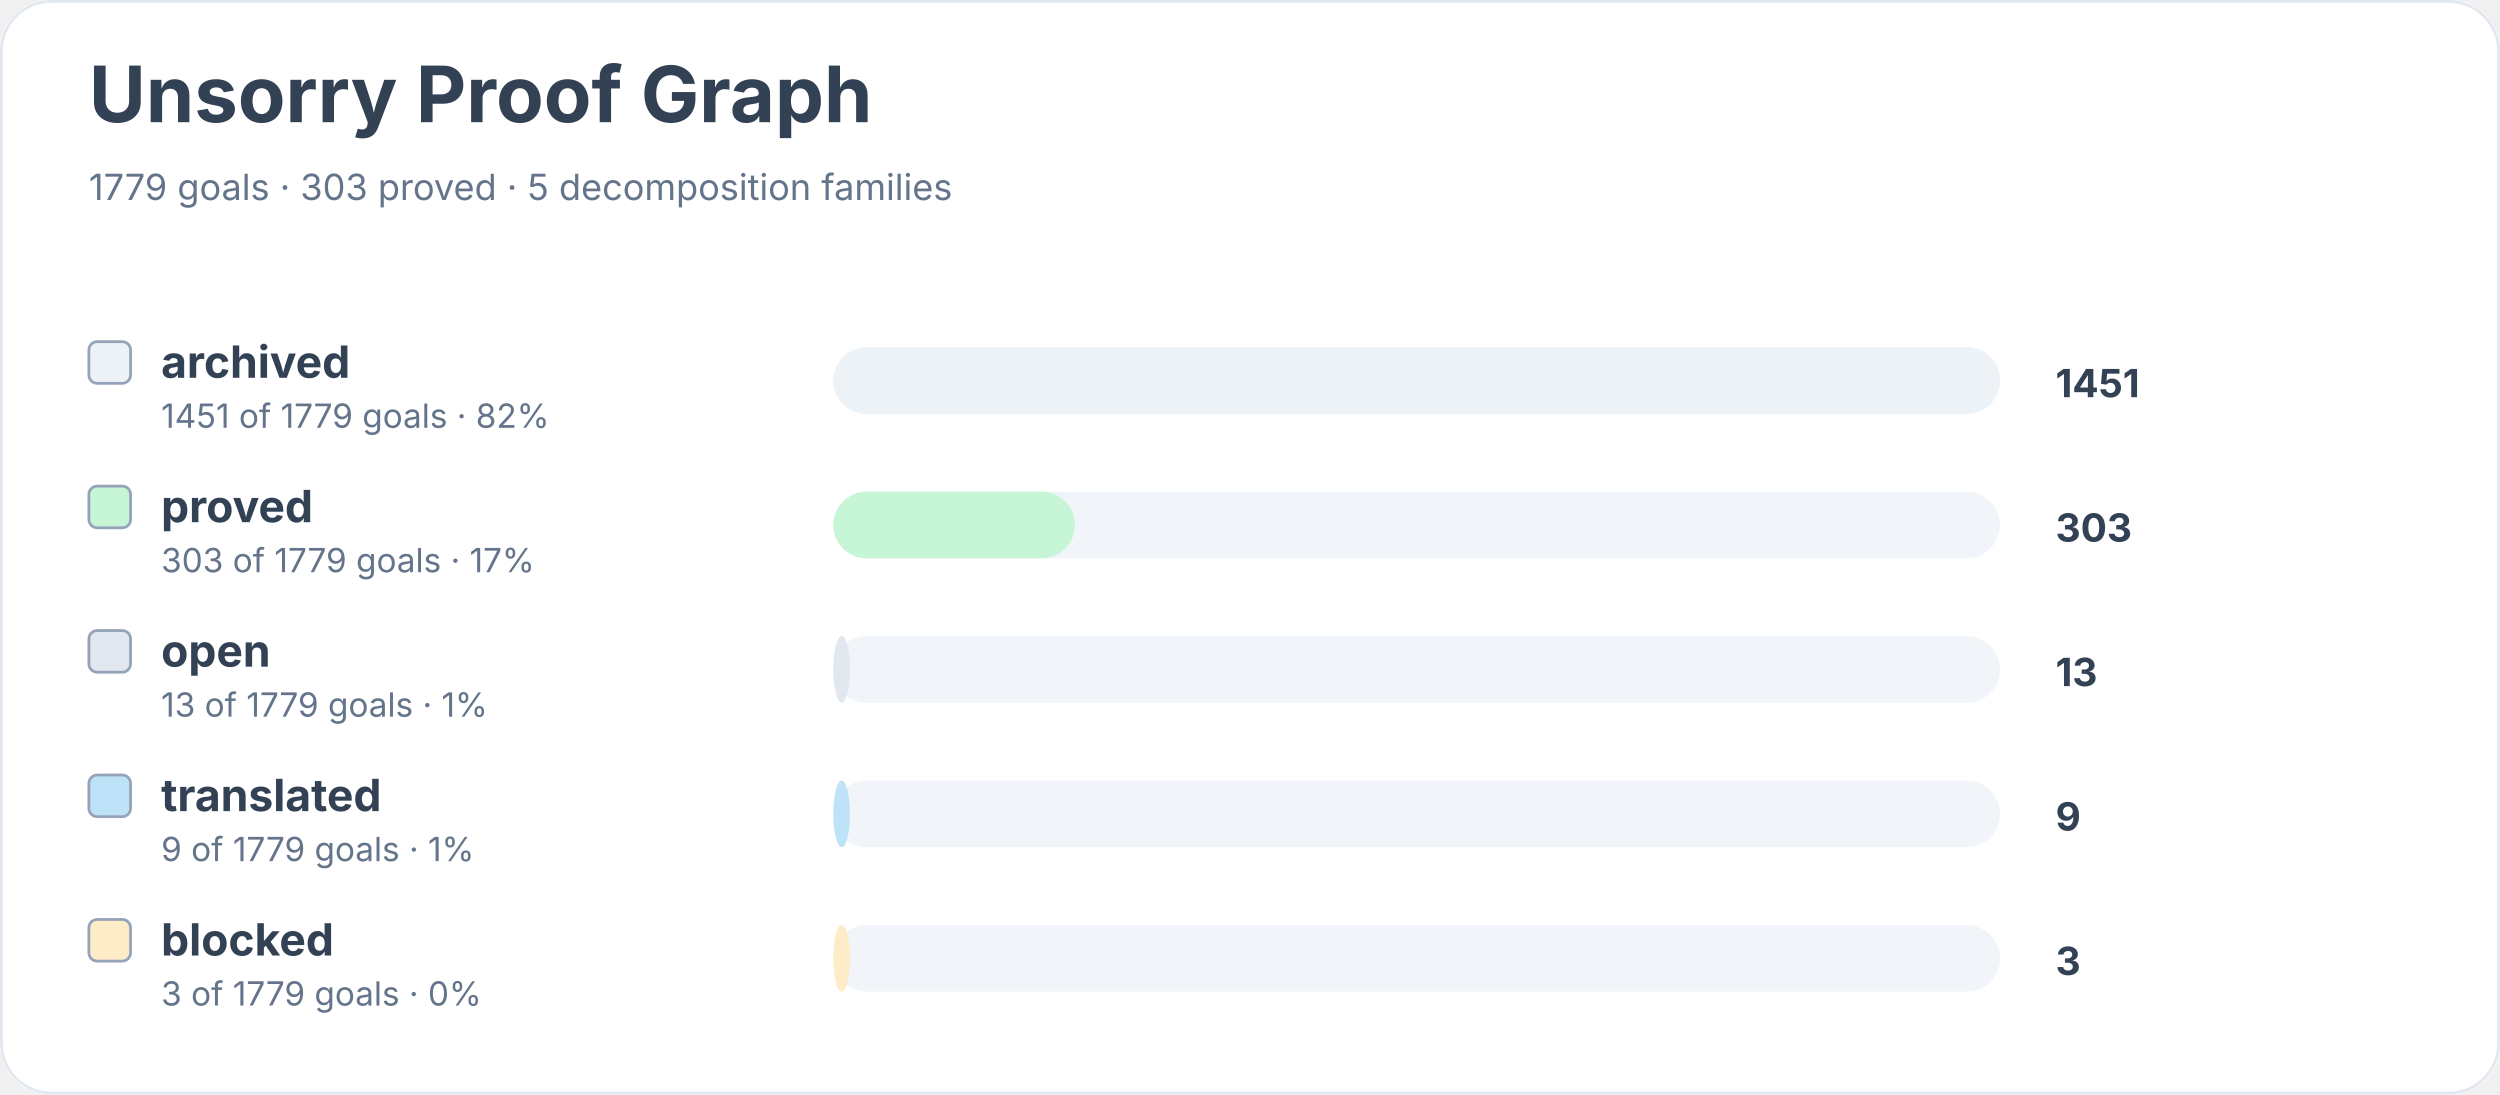
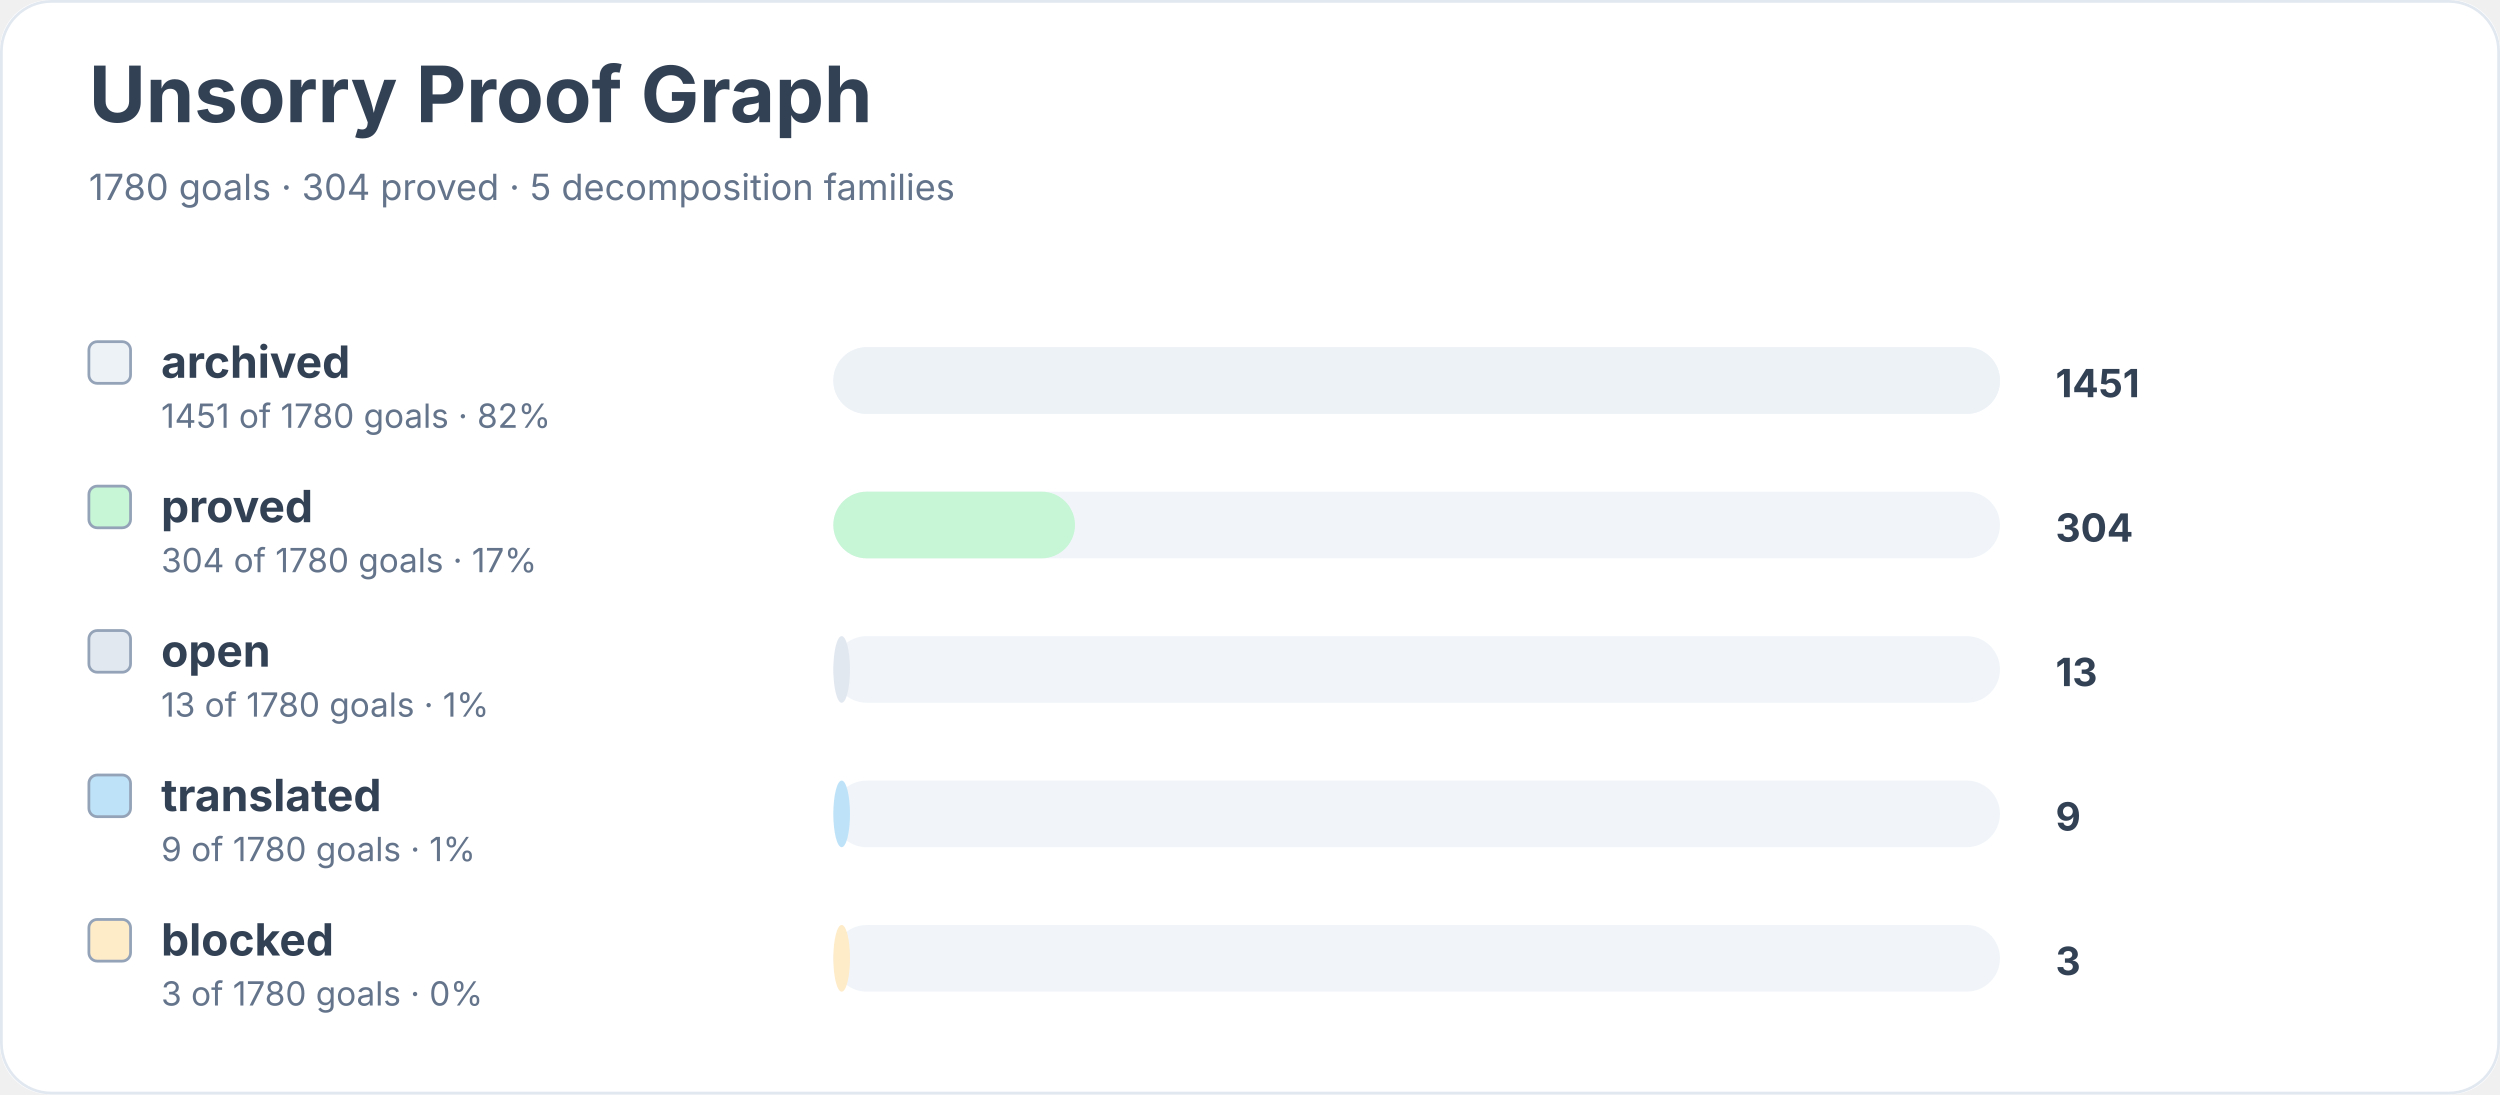
<svg xmlns="http://www.w3.org/2000/svg" width="900" height="394" viewBox="0 0 900 394" role="img" aria-labelledby="title desc">
  <rect width="900" height="100%" rx="18" fill="#ffffff" />
  <rect x="0.5" y="0.5" width="899" height="393" rx="18" fill="none" stroke="#e2e8f0" />
  <text x="32" y="44" font-family="Inter, system-ui, sans-serif" font-size="28" font-weight="700" fill="#334155">Unsorry Proof Graph</text>
-   <text x="32" y="72" font-family="Inter, system-ui, sans-serif" font-size="13" fill="#64748b">1779 goals · 303 proved · 5 decomposition families</text>
+   <text x="32" y="72" font-family="Inter, system-ui, sans-serif" font-size="13" fill="#64748b">1780 goals · 304 proved · 5 decomposition families</text>
  <rect x="32" y="123" width="15" height="15" rx="3" fill="#edf2f7" stroke="#94a3b8" />
  <text x="58" y="136" font-family="Inter, system-ui, sans-serif" font-size="16" font-weight="650" fill="#334155">archived</text>
-   <text x="58" y="154" font-family="Inter, system-ui, sans-serif" font-size="12" fill="#64748b">1451 of 1779 goals · 82%</text>
+   <text x="58" y="154" font-family="Inter, system-ui, sans-serif" font-size="12" fill="#64748b">1451 of 1780 goals · 82%</text>
  <rect x="300" y="125" width="420" height="24" rx="12" fill="#f1f5f9" />
  <rect x="300" y="125" width="420" height="24" rx="12" fill="#edf2f7" />
  <text x="740" y="143" font-family="Inter, system-ui, sans-serif" font-size="14" font-weight="700" fill="#334155">1451</text>
  <rect x="32" y="175" width="15" height="15" rx="3" fill="#c6f6d5" stroke="#94a3b8" />
  <text x="58" y="188" font-family="Inter, system-ui, sans-serif" font-size="16" font-weight="650" fill="#334155">proved</text>
-   <text x="58" y="206" font-family="Inter, system-ui, sans-serif" font-size="12" fill="#64748b">303 of 1779 goals · 17%</text>
+   <text x="58" y="206" font-family="Inter, system-ui, sans-serif" font-size="12" fill="#64748b">304 of 1780 goals · 17%</text>
  <rect x="300" y="177" width="420" height="24" rx="12" fill="#f1f5f9" />
  <rect x="300" y="177" width="87" height="24" rx="12" fill="#c6f6d5" />
-   <text x="740" y="195" font-family="Inter, system-ui, sans-serif" font-size="14" font-weight="700" fill="#334155">303</text>
+   <text x="740" y="195" font-family="Inter, system-ui, sans-serif" font-size="14" font-weight="700" fill="#334155">304</text>
  <rect x="32" y="227" width="15" height="15" rx="3" fill="#e2e8f0" stroke="#94a3b8" />
  <text x="58" y="240" font-family="Inter, system-ui, sans-serif" font-size="16" font-weight="650" fill="#334155">open</text>
-   <text x="58" y="258" font-family="Inter, system-ui, sans-serif" font-size="12" fill="#64748b">13 of 1779 goals · 1%</text>
+   <text x="58" y="258" font-family="Inter, system-ui, sans-serif" font-size="12" fill="#64748b">13 of 1780 goals · 1%</text>
  <rect x="300" y="229" width="420" height="24" rx="12" fill="#f1f5f9" />
  <rect x="300" y="229" width="6" height="24" rx="12" fill="#e2e8f0" />
  <text x="740" y="247" font-family="Inter, system-ui, sans-serif" font-size="14" font-weight="700" fill="#334155">13</text>
  <rect x="32" y="279" width="15" height="15" rx="3" fill="#bee3f8" stroke="#94a3b8" />
  <text x="58" y="292" font-family="Inter, system-ui, sans-serif" font-size="16" font-weight="650" fill="#334155">translated</text>
-   <text x="58" y="310" font-family="Inter, system-ui, sans-serif" font-size="12" fill="#64748b">9 of 1779 goals · 1%</text>
+   <text x="58" y="310" font-family="Inter, system-ui, sans-serif" font-size="12" fill="#64748b">9 of 1780 goals · 1%</text>
  <rect x="300" y="281" width="420" height="24" rx="12" fill="#f1f5f9" />
  <rect x="300" y="281" width="6" height="24" rx="12" fill="#bee3f8" />
  <text x="740" y="299" font-family="Inter, system-ui, sans-serif" font-size="14" font-weight="700" fill="#334155">9</text>
  <rect x="32" y="331" width="15" height="15" rx="3" fill="#feebc8" stroke="#94a3b8" />
  <text x="58" y="344" font-family="Inter, system-ui, sans-serif" font-size="16" font-weight="650" fill="#334155">blocked</text>
-   <text x="58" y="362" font-family="Inter, system-ui, sans-serif" font-size="12" fill="#64748b">3 of 1779 goals · 0%</text>
+   <text x="58" y="362" font-family="Inter, system-ui, sans-serif" font-size="12" fill="#64748b">3 of 1780 goals · 0%</text>
  <rect x="300" y="333" width="420" height="24" rx="12" fill="#f1f5f9" />
  <rect x="300" y="333" width="6" height="24" rx="12" fill="#feebc8" />
  <text x="740" y="351" font-family="Inter, system-ui, sans-serif" font-size="14" font-weight="700" fill="#334155">3</text>
</svg>
